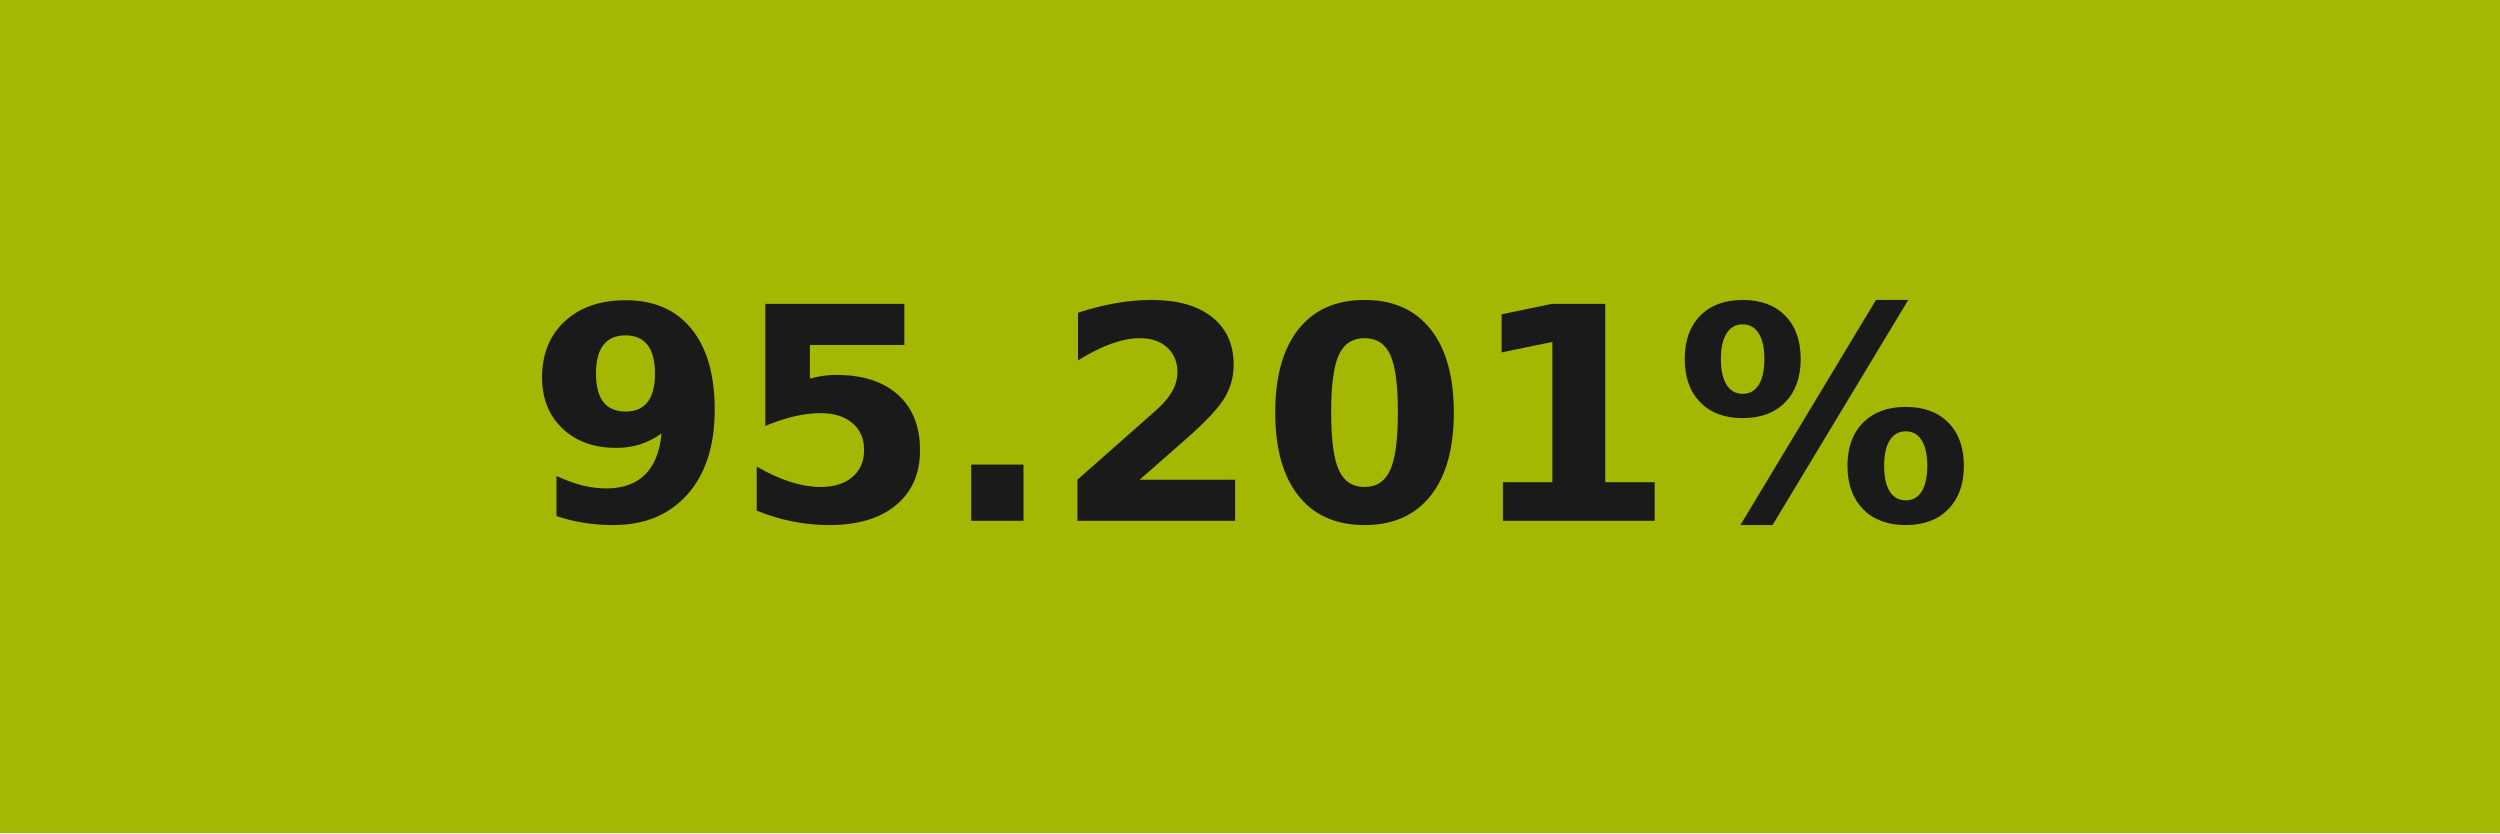
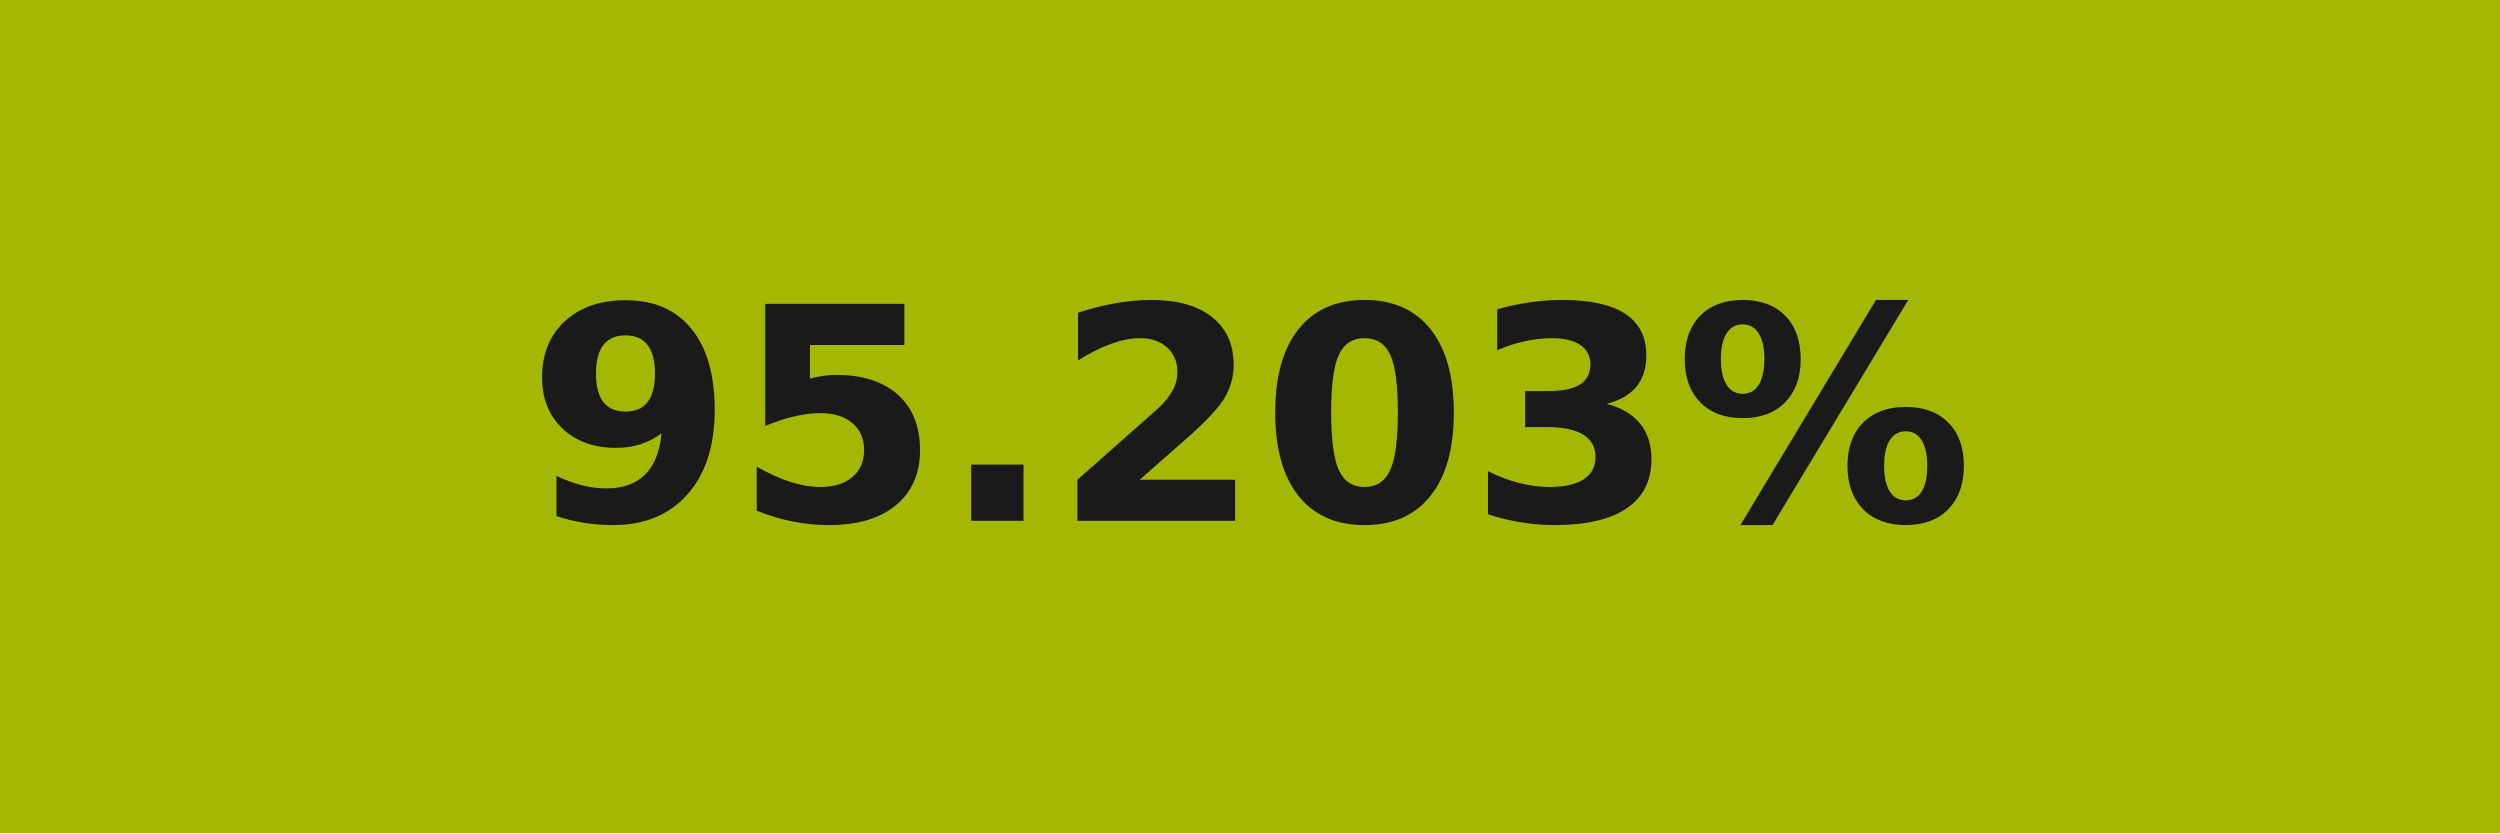
- <svg xmlns="http://www.w3.org/2000/svg" width="84" height="28" role="img" aria-label="95.201%">
+ <svg xmlns="http://www.w3.org/2000/svg" width="84" height="28" role="img" aria-label="95.203%">
  <g shape-rendering="crispEdges">
    <rect width="84" height="28" fill="#a3b703" />
  </g>
  <g fill="#fff" text-anchor="middle" font-family="Verdana,Geneva,DejaVu Sans,sans-serif" text-rendering="geometricPrecision" font-size="100">
-     <text transform="scale(.1)" x="420" y="175" textLength="597.5" fill="#1a1a1a" font-weight="bold">95.201%</text>
+     <text transform="scale(.1)" x="420" y="175" textLength="597.5" fill="#1a1a1a" font-weight="bold">95.203%</text>
  </g>
</svg>
